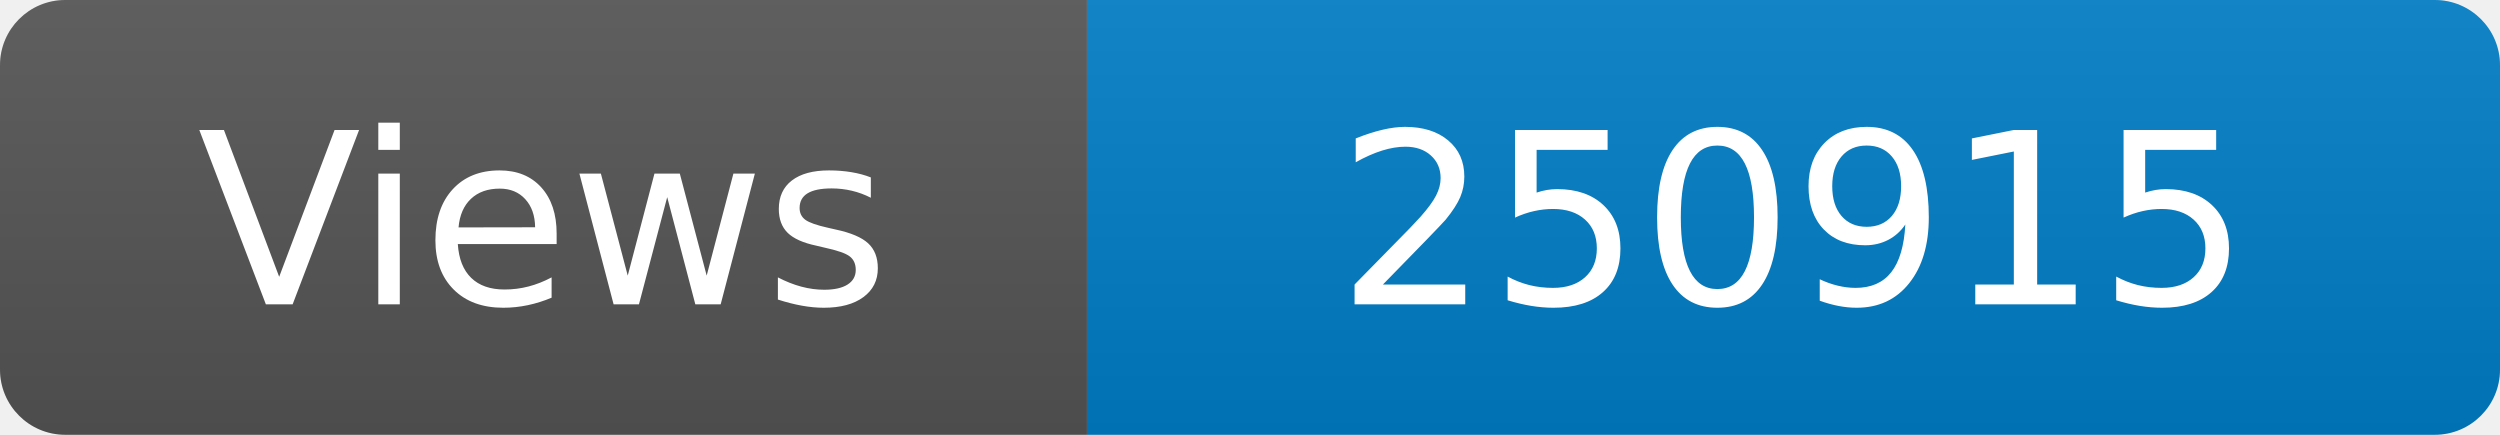
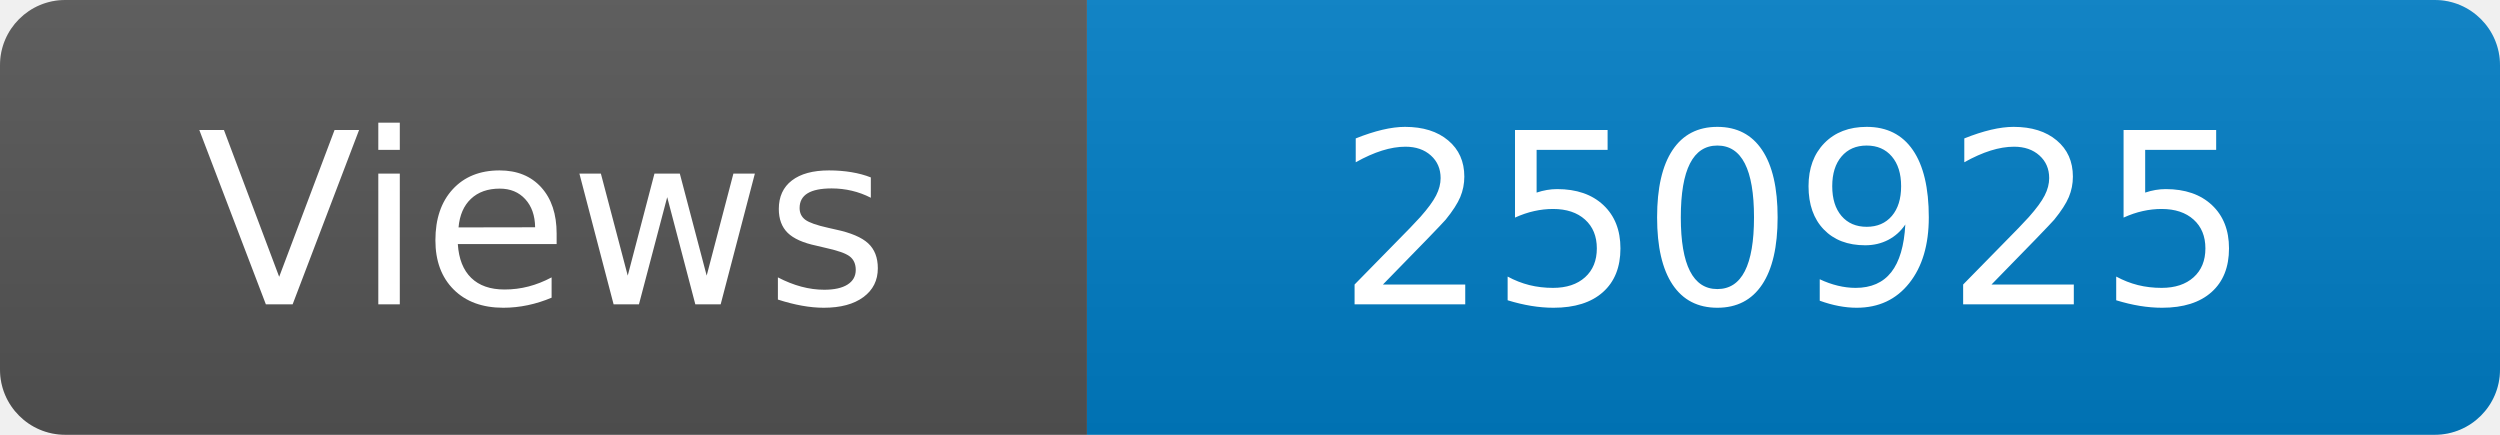
<svg xmlns="http://www.w3.org/2000/svg" width="115" height="20" role="img" aria-label="Maintained?: yes">
  <linearGradient id="s" x2="0" y2="100%">
    <stop offset="0" stop-color="#bbb" stop-opacity=".1" />
    <stop offset="1" stop-opacity=".1" />
  </linearGradient>
  <clipPath id="r">
    <rect width="115" height="20" rx="3" fill="#fff" />
  </clipPath>
  <g clip-path="url(#r)">
    <rect width="50" height="20" fill="#555" />
    <rect x="50" width="160" height="20" fill="#007ec6" />
    <rect width="115" height="20" fill="url(#s)" />
  </g>
  <g fill="#fff" text-anchor="middle" font-family="Verdana,Geneva,DejaVu Sans,sans-serif" font-size="110">
    <text x="250" y="140" transform="scale(.1)" fill="#fff">Views</text>
-     <text x="825" y="140" transform="scale(.1)" fill="#fff">250915</text>
+     <text x="825" y="140" transform="scale(.1)" fill="#fff">250925</text>
  </g>
</svg>
